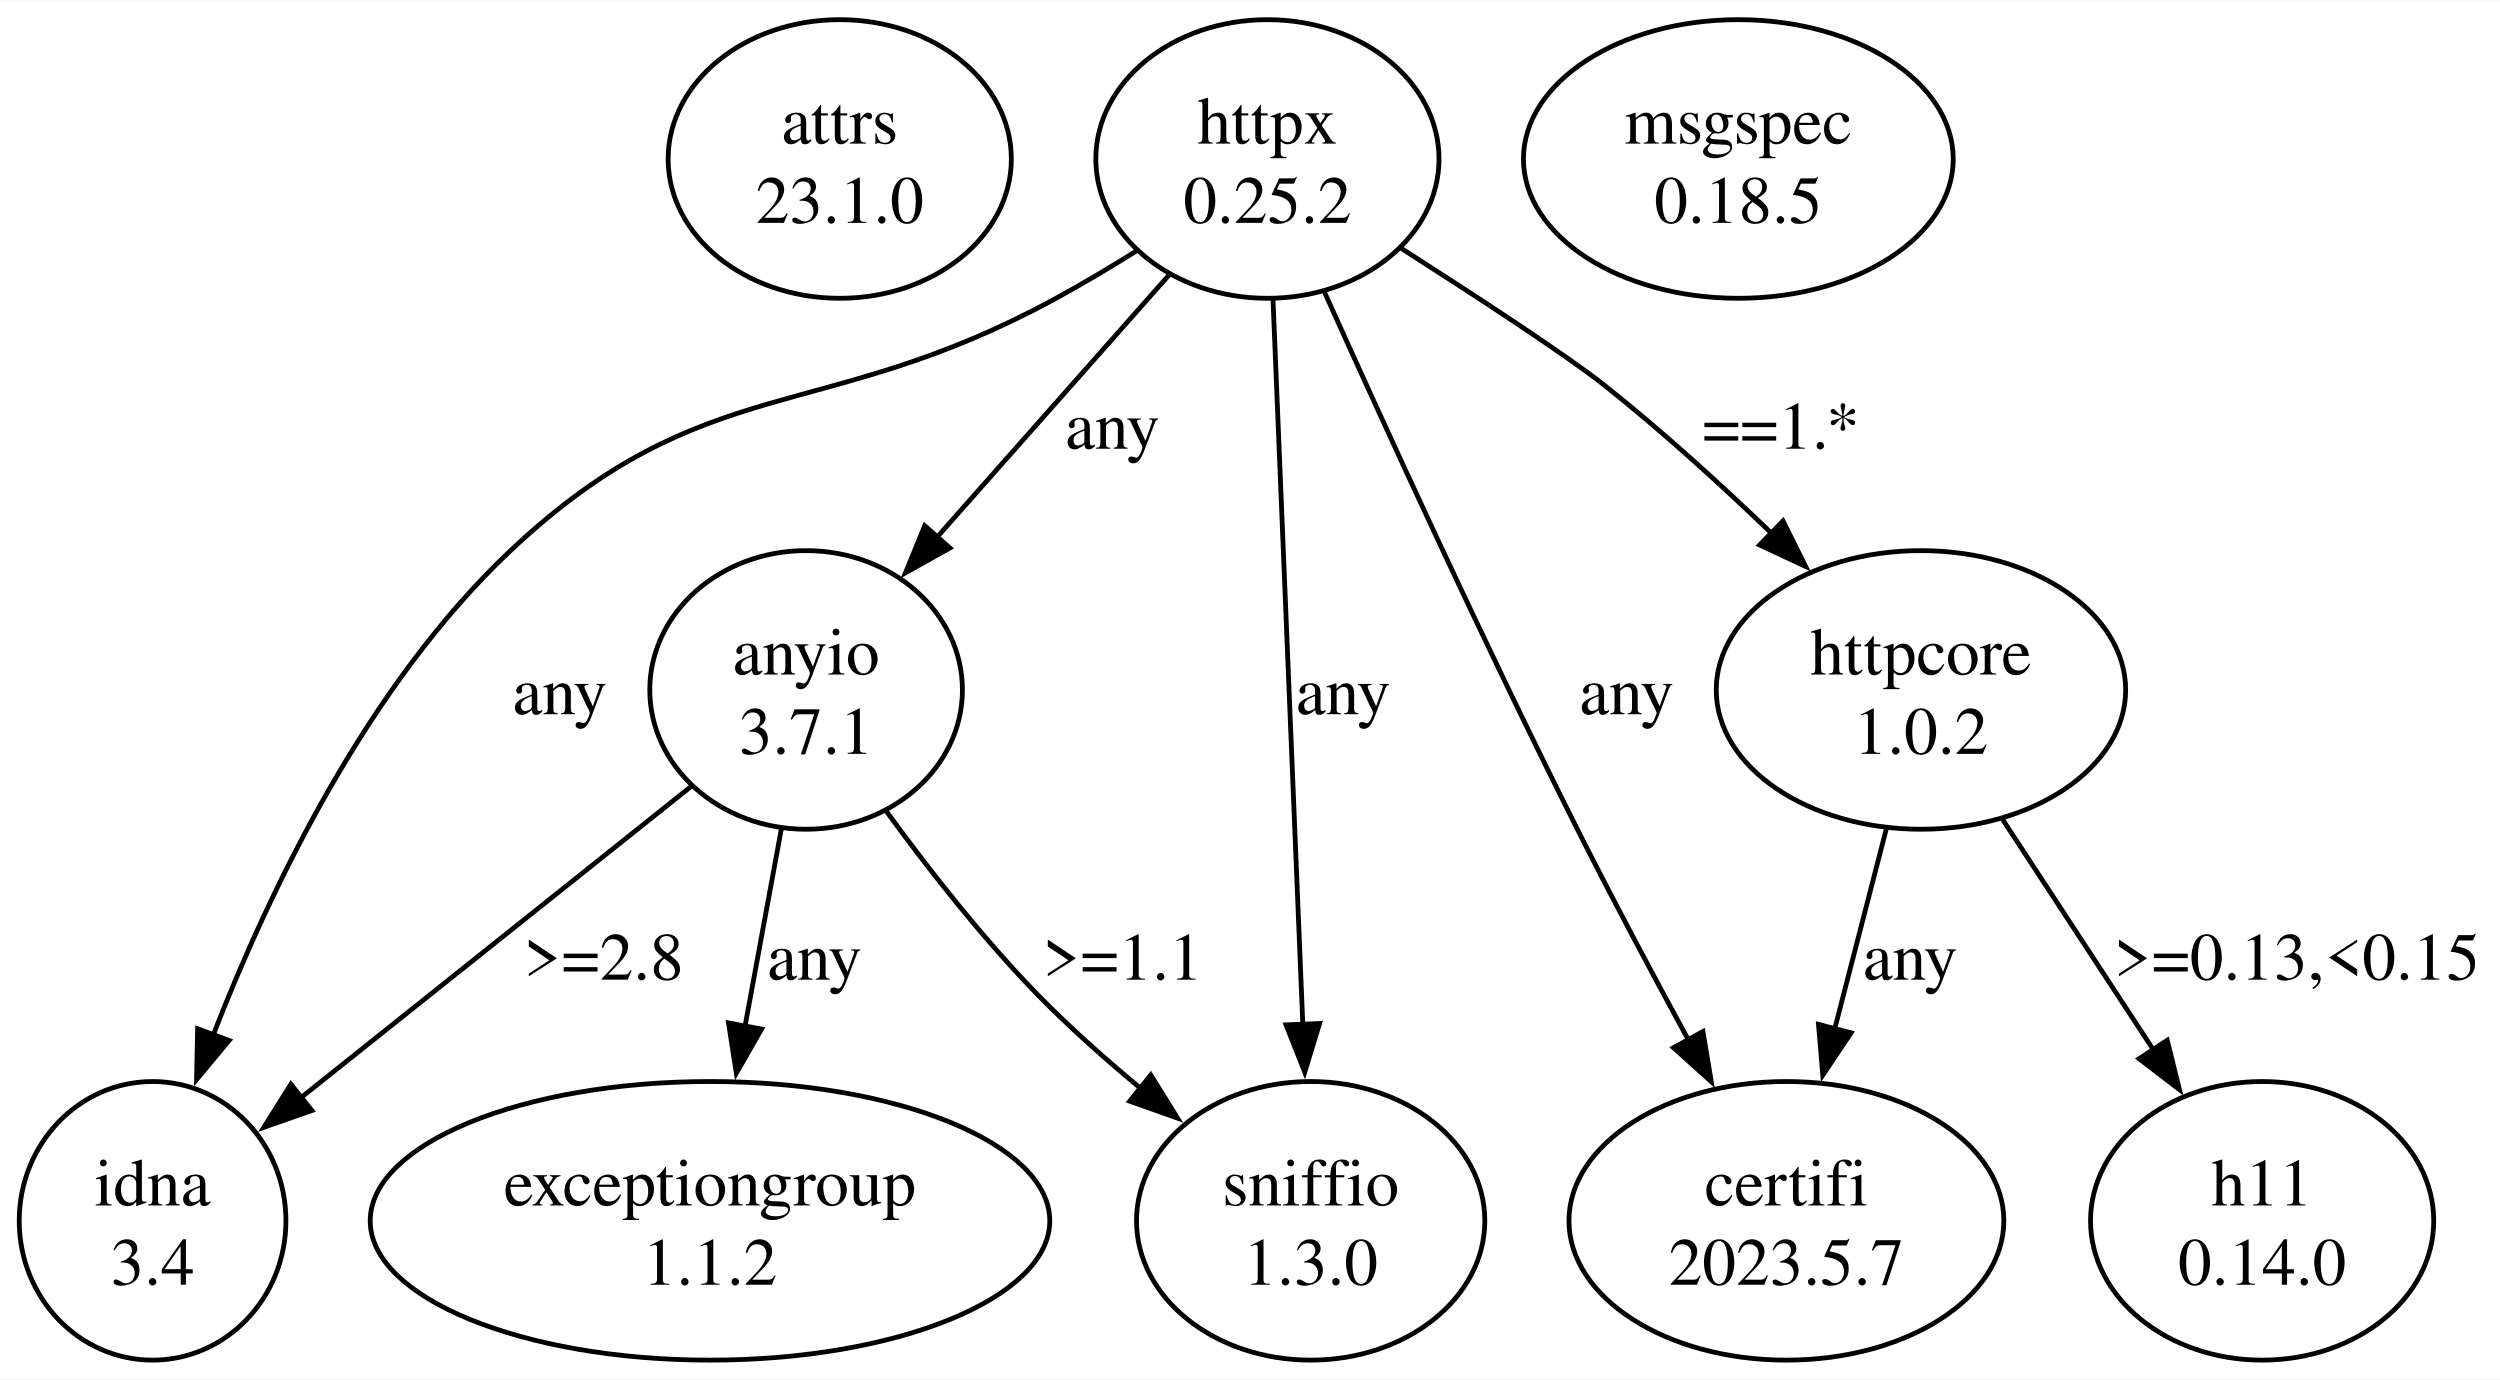
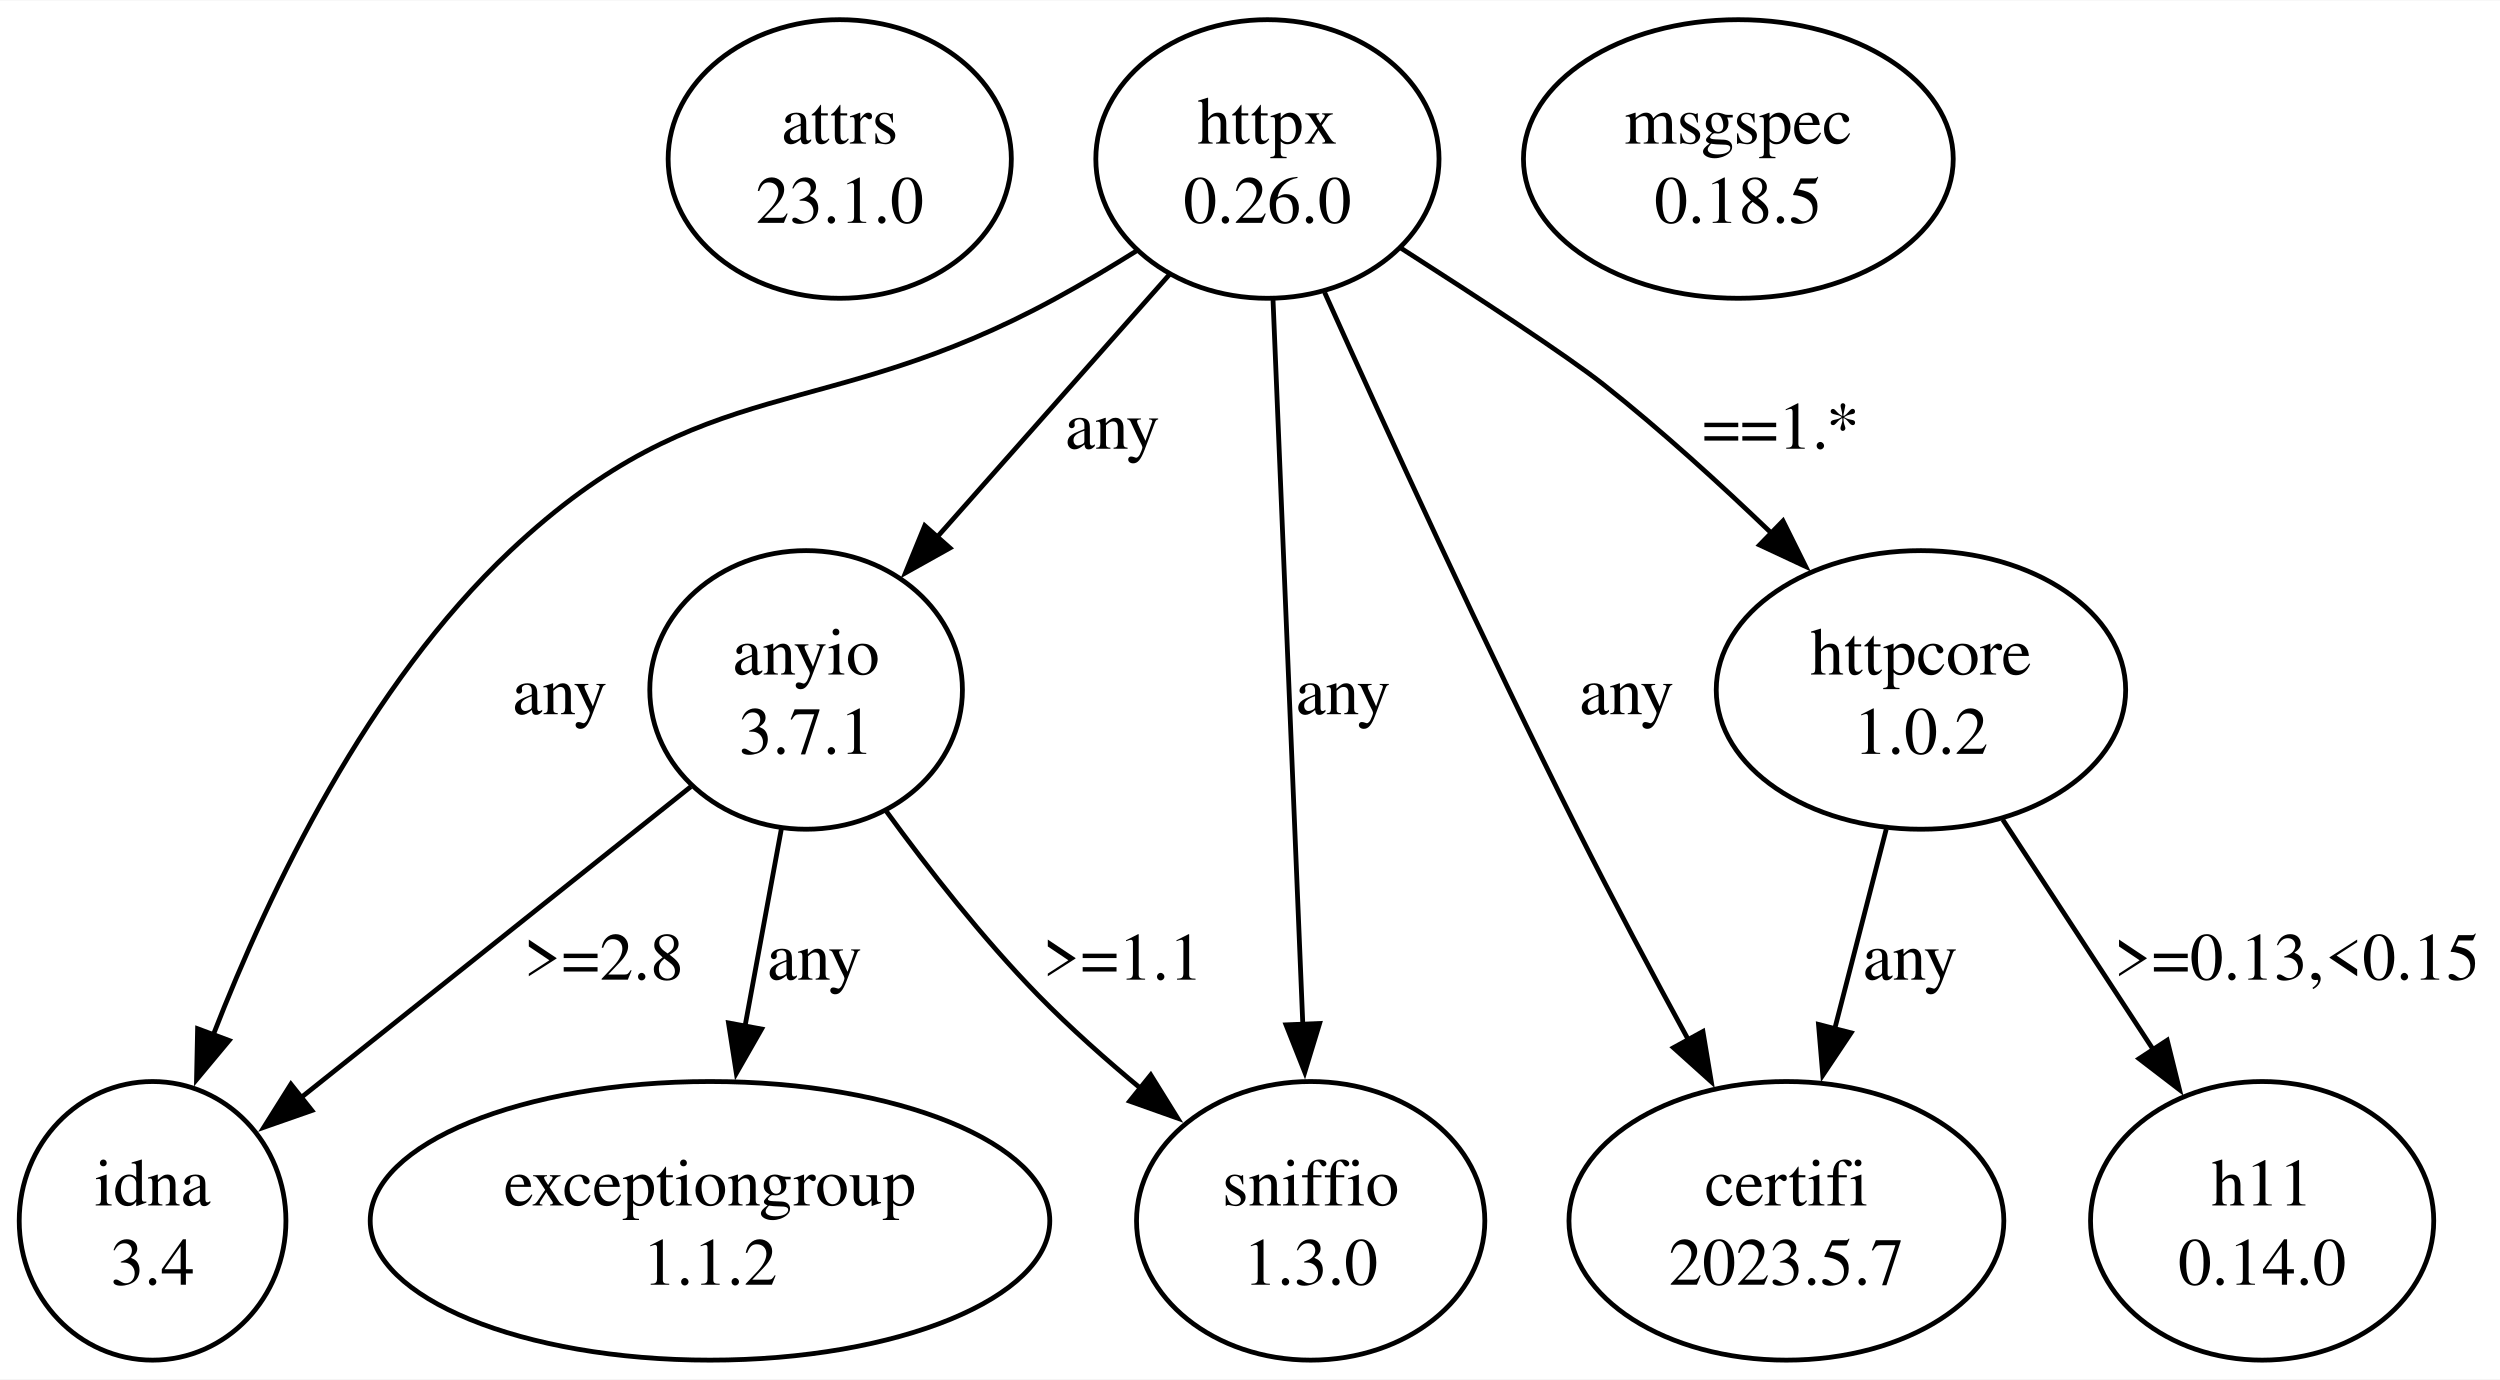
<svg xmlns="http://www.w3.org/2000/svg" width="520pt" height="287pt" viewBox="0.00 0.00 520.25 286.95">
  <g id="graph0" class="graph" transform="scale(1 1) rotate(0) translate(4 282.95)">
    <polygon fill="white" stroke="none" points="-4,4 -4,-282.95 516.25,-282.95 516.25,4 -4,4" />
    <g id="node1" class="node">
      <ellipse fill="none" stroke="black" cx="170.75" cy="-249.96" rx="35.71" ry="28.99" />
      <text text-anchor="middle" x="170.75" y="-253.16" font-family="Times,serif" font-size="14.00">attrs</text>
      <text text-anchor="middle" x="170.75" y="-236.66" font-family="Times,serif" font-size="14.00">23.1.0</text>
    </g>
    <g id="node2" class="node">
      <ellipse fill="none" stroke="black" cx="259.75" cy="-249.96" rx="35.71" ry="28.99" />
      <text text-anchor="middle" x="259.75" y="-253.16" font-family="Times,serif" font-size="14.00">httpx</text>
-       <text text-anchor="middle" x="259.75" y="-236.66" font-family="Times,serif" font-size="14.00">0.25.2</text>
+       <text text-anchor="middle" x="259.75" y="-236.66" font-family="Times,serif" font-size="14.00">0.26.0</text>
    </g>
    <g id="node3" class="node">
      <ellipse fill="none" stroke="black" cx="163.75" cy="-139.47" rx="32.53" ry="28.99" />
      <text text-anchor="middle" x="163.75" y="-142.67" font-family="Times,serif" font-size="14.00">anyio</text>
      <text text-anchor="middle" x="163.75" y="-126.17" font-family="Times,serif" font-size="14.00">3.7.1</text>
    </g>
    <g id="edge1" class="edge">
      <path fill="none" stroke="black" d="M239.39,-225.95C225.21,-209.92 206.13,-188.36 190.68,-170.9" />
      <polygon fill="black" stroke="black" points="193.68,-169.01 184.43,-163.84 188.44,-173.65 193.68,-169.01" />
      <text text-anchor="middle" x="227.5" y="-189.67" font-family="Times,serif" font-size="14.00">any</text>
    </g>
    <g id="node4" class="node">
      <ellipse fill="none" stroke="black" cx="367.75" cy="-28.99" rx="45.25" ry="28.99" />
      <text text-anchor="middle" x="367.75" y="-32.19" font-family="Times,serif" font-size="14.00">certifi</text>
      <text text-anchor="middle" x="367.75" y="-15.69" font-family="Times,serif" font-size="14.00">2023.5.7</text>
    </g>
    <g id="edge2" class="edge">
      <path fill="none" stroke="black" d="M271.65,-222.19C284.26,-194.13 304.96,-148.87 324.25,-110.48 331.53,-96.01 339.91,-80.29 347.37,-66.61" />
      <polygon fill="black" stroke="black" points="350.38,-68.39 352.12,-57.94 344.25,-65.02 350.38,-68.39" />
      <text text-anchor="middle" x="334.5" y="-134.42" font-family="Times,serif" font-size="14.00">any</text>
    </g>
    <g id="node5" class="node">
      <ellipse fill="none" stroke="black" cx="395.75" cy="-139.47" rx="42.6" ry="28.99" />
      <text text-anchor="middle" x="395.75" y="-142.67" font-family="Times,serif" font-size="14.00">httpcore</text>
      <text text-anchor="middle" x="395.75" y="-126.17" font-family="Times,serif" font-size="14.00">1.0.2</text>
    </g>
    <g id="edge3" class="edge">
      <path fill="none" stroke="black" d="M287.45,-231.46C303.57,-221.15 322.17,-208.97 329.75,-202.97 341.66,-193.54 353.95,-182.36 364.64,-172.09" />
      <polygon fill="black" stroke="black" points="367.04,-174.64 371.76,-165.15 362.16,-169.63 367.04,-174.64" />
      <text text-anchor="middle" x="366.63" y="-189.67" font-family="Times,serif" font-size="14.00">==1.*</text>
    </g>
    <g id="node6" class="node">
      <ellipse fill="none" stroke="black" cx="27.75" cy="-28.99" rx="27.75" ry="28.99" />
      <text text-anchor="middle" x="27.75" y="-32.19" font-family="Times,serif" font-size="14.00">idna</text>
      <text text-anchor="middle" x="27.75" y="-15.69" font-family="Times,serif" font-size="14.00">3.4</text>
    </g>
    <g id="edge4" class="edge">
      <path fill="none" stroke="black" d="M232.63,-230.91C227.13,-227.47 221.32,-224 215.75,-220.97 166.98,-194.32 142.72,-206.56 102.25,-168.47 72.6,-140.55 52.21,-98.15 40.35,-67.62" />
      <polygon fill="black" stroke="black" points="43.68,-66.52 36.9,-58.38 37.12,-68.97 43.68,-66.52" />
      <text text-anchor="middle" x="112.5" y="-134.42" font-family="Times,serif" font-size="14.00">any</text>
    </g>
    <g id="node7" class="node">
      <ellipse fill="none" stroke="black" cx="268.75" cy="-28.99" rx="36.24" ry="28.99" />
      <text text-anchor="middle" x="268.75" y="-32.19" font-family="Times,serif" font-size="14.00">sniffio</text>
      <text text-anchor="middle" x="268.75" y="-15.69" font-family="Times,serif" font-size="14.00">1.3.0</text>
    </g>
    <g id="edge5" class="edge">
      <path fill="none" stroke="black" d="M260.91,-220.78C262.49,-182.37 265.33,-113.38 267.12,-69.73" />
      <polygon fill="black" stroke="black" points="270.61,-70.06 267.52,-59.92 263.62,-69.77 270.61,-70.06" />
      <text text-anchor="middle" x="275.5" y="-134.42" font-family="Times,serif" font-size="14.00">any</text>
    </g>
    <g id="edge8" class="edge">
      <path fill="none" stroke="black" d="M139.75,-119.33C117.17,-101.31 83.24,-74.25 58.64,-54.63" />
      <polygon fill="black" stroke="black" points="60.9,-51.95 50.9,-48.45 56.54,-57.43 60.9,-51.95" />
      <text text-anchor="middle" x="121.63" y="-79.18" font-family="Times,serif" font-size="14.00">&gt;=2.8</text>
    </g>
    <g id="edge9" class="edge">
      <path fill="none" stroke="black" d="M180.41,-114.27C189.19,-102.22 200.51,-87.75 212,-75.98 218.63,-69.2 226.22,-62.46 233.65,-56.31" />
      <polygon fill="black" stroke="black" points="235.47,-59.35 241.06,-50.35 231.08,-53.89 235.47,-59.35" />
      <text text-anchor="middle" x="229.63" y="-79.18" font-family="Times,serif" font-size="14.00">&gt;=1.1</text>
    </g>
    <g id="node9" class="node">
      <ellipse fill="none" stroke="black" cx="143.75" cy="-28.99" rx="70.71" ry="28.99" />
      <text text-anchor="middle" x="143.75" y="-32.19" font-family="Times,serif" font-size="14.00">exceptiongroup</text>
      <text text-anchor="middle" x="143.75" y="-15.69" font-family="Times,serif" font-size="14.00">1.1.2</text>
    </g>
    <g id="edge10" class="edge">
      <path fill="none" stroke="black" d="M158.6,-110.54C156.29,-97.98 153.52,-82.94 151,-69.28" />
      <polygon fill="black" stroke="black" points="154.49,-68.9 149.23,-59.7 147.6,-70.17 154.49,-68.9" />
      <text text-anchor="middle" x="165.5" y="-79.18" font-family="Times,serif" font-size="14.00">any</text>
    </g>
    <g id="edge6" class="edge">
      <path fill="none" stroke="black" d="M388.54,-110.54C385.28,-97.88 381.36,-82.71 377.81,-68.96" />
      <polygon fill="black" stroke="black" points="381.21,-68.11 375.32,-59.3 374.43,-69.86 381.21,-68.11" />
      <text text-anchor="middle" x="393.5" y="-79.18" font-family="Times,serif" font-size="14.00">any</text>
    </g>
    <g id="node8" class="node">
      <ellipse fill="none" stroke="black" cx="466.75" cy="-28.99" rx="35.71" ry="28.99" />
      <text text-anchor="middle" x="466.75" y="-32.19" font-family="Times,serif" font-size="14.00">h11</text>
      <text text-anchor="middle" x="466.75" y="-15.69" font-family="Times,serif" font-size="14.00">0.14.0</text>
    </g>
    <g id="edge7" class="edge">
      <path fill="none" stroke="black" d="M412.76,-112.49C422.2,-98.06 434.07,-79.93 444.27,-64.34" />
      <polygon fill="black" stroke="black" points="447,-66.57 449.55,-56.28 441.14,-62.73 447,-66.57" />
      <text text-anchor="middle" x="474" y="-79.18" font-family="Times,serif" font-size="14.00">&gt;=0.13,&lt;0.15</text>
    </g>
    <g id="node10" class="node">
      <ellipse fill="none" stroke="black" cx="357.75" cy="-249.96" rx="44.72" ry="28.99" />
      <text text-anchor="middle" x="357.75" y="-253.16" font-family="Times,serif" font-size="14.00">msgspec</text>
      <text text-anchor="middle" x="357.75" y="-236.66" font-family="Times,serif" font-size="14.00">0.18.5</text>
    </g>
  </g>
</svg>
